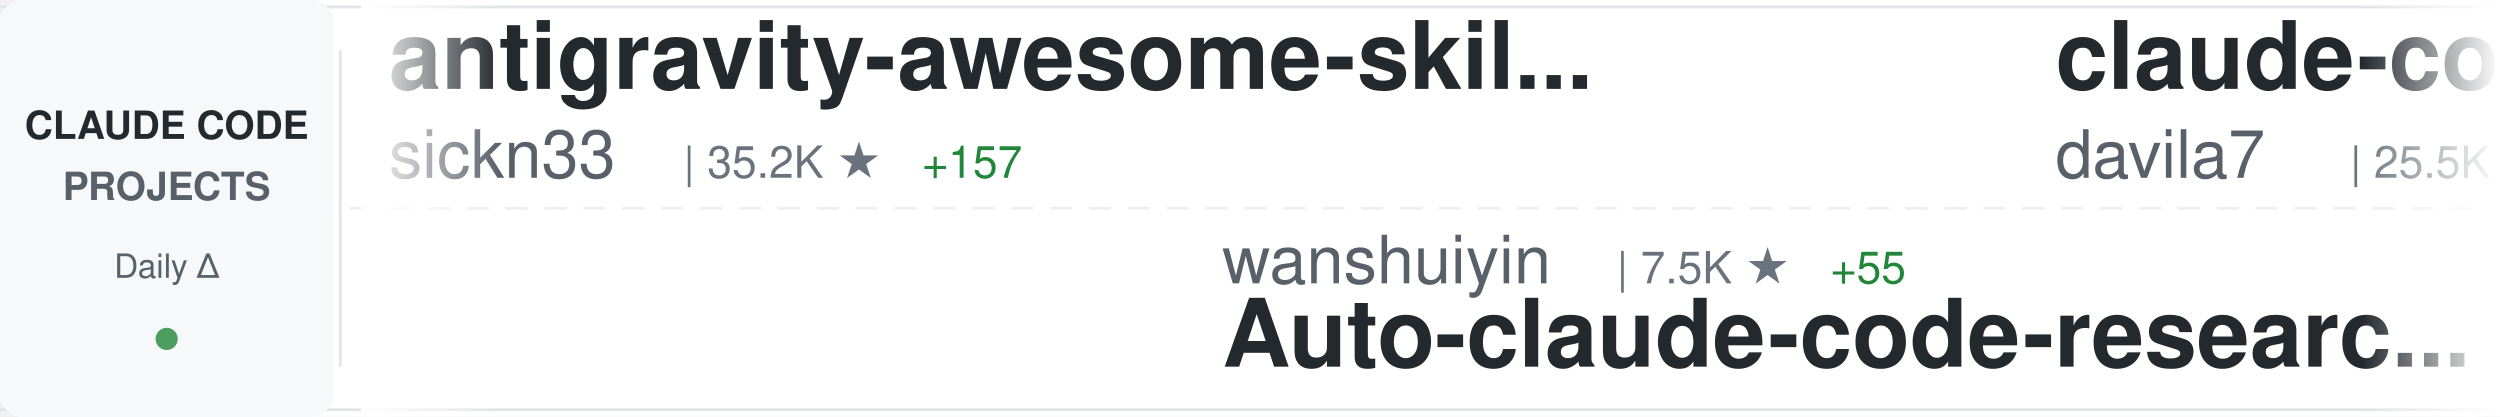
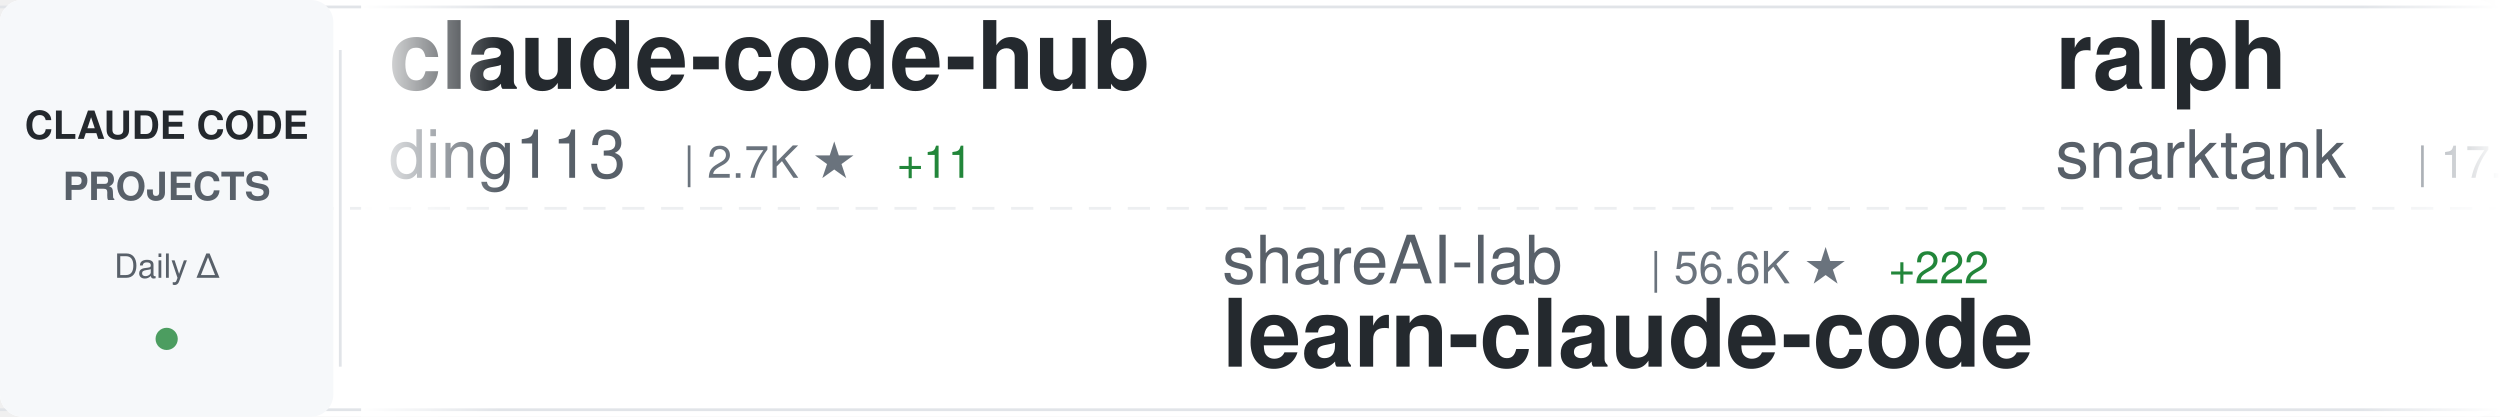
<svg xmlns="http://www.w3.org/2000/svg" width="900" height="150">
  <defs>
    <linearGradient id="awesomeLeftFade" x1="0%" y1="0%" x2="100%" y2="0%">
      <stop offset="0%" style="stop-color:#ffffff;stop-opacity:1" />
      <stop offset="100%" style="stop-color:#ffffff;stop-opacity:0" />
    </linearGradient>
    <linearGradient id="awesomeRightFade" x1="0%" y1="0%" x2="100%" y2="0%">
      <stop offset="0%" style="stop-color:#ffffff;stop-opacity:0" />
      <stop offset="100%" style="stop-color:#ffffff;stop-opacity:1" />
    </linearGradient>
  </defs>
  <rect width="900" height="150" fill="#ffffff" rx="8" />
  <rect x="0" y="2" width="900" height="1" fill="#e1e4e8" />
  <rect x="0" y="147" width="900" height="1" fill="#e1e4e8" />
  <line x1="0" y1="75" x2="900" y2="75" stroke="#e1e4e8" stroke-width="1" stroke-dasharray="8 6" opacity="0.6" />
  <rect x="0" y="0" width="120" height="150" fill="#f6f8fa" rx="8" />
  <text x="60" y="50" font-family="-apple-system, BlinkMacSystemFont, 'Segoe UI', Helvetica, Arial, sans-serif" font-size="14" font-weight="600" fill="#24292e" text-anchor="middle">CLAUDE CODE</text>
  <text x="60" y="72" font-family="-apple-system, BlinkMacSystemFont, 'Segoe UI', Helvetica, Arial, sans-serif" font-size="14" font-weight="600" fill="#586069" text-anchor="middle">PROJECTS</text>
  <text x="60" y="100" font-family="-apple-system, BlinkMacSystemFont, 'Segoe UI', Helvetica, Arial, sans-serif" font-size="12" font-weight="500" fill="#586069" text-anchor="middle">Daily Δ</text>
  <circle cx="60" cy="122" r="4" fill="#22863a" opacity="0.8" />
  <rect x="122" y="18" width="1" height="114" fill="#e1e4e8" />
  <clipPath id="awesomeTickerClip">
    <rect x="130" y="0" width="770" height="150" />
  </clipPath>
  <g clip-path="url(#awesomeTickerClip)">
    <g id="awesomeTickerItems">
      <animateTransform attributeName="transform" attributeType="XML" type="translate" from="0 0" to="-3000 0" dur="54s" repeatCount="indefinite" />
      <g transform="translate(0, 0)">
-         <text x="140" y="32" font-family="-apple-system, BlinkMacSystemFont, 'Segoe UI', Helvetica, Arial, sans-serif" font-size="34" font-weight="600" fill="#24292e">antigravity-awesome-skil...</text>
-         <text x="140" y="64" font-family="-apple-system, BlinkMacSystemFont, 'Segoe UI', Helvetica, Arial, sans-serif" font-size="24" font-weight="400" fill="#586069">sickn33</text>
-         <text x="246" y="64" font-family="-apple-system, BlinkMacSystemFont, 'Segoe UI', Helvetica, Arial, sans-serif" font-size="16" font-weight="500" fill="#6a737d">| 35.2K ★</text>
-         <text x="332" y="64" font-family="-apple-system, BlinkMacSystemFont, 'Segoe UI', Helvetica, Arial, sans-serif" font-size="16" font-weight="500" fill="#22863a"> +157</text>
+         <text x="140" y="32" font-family="-apple-system, BlinkMacSystemFont, 'Segoe UI', Helvetica, Arial, sans-serif" font-size="34" font-weight="600" fill="#24292e">claude-code-hub</text>
+         <text x="140" y="64" font-family="-apple-system, BlinkMacSystemFont, 'Segoe UI', Helvetica, Arial, sans-serif" font-size="24" font-weight="400" fill="#586069">ding113</text>
+         <text x="246" y="64" font-family="-apple-system, BlinkMacSystemFont, 'Segoe UI', Helvetica, Arial, sans-serif" font-size="16" font-weight="500" fill="#6a737d">| 2.7K ★</text>
+         <text x="323" y="64" font-family="-apple-system, BlinkMacSystemFont, 'Segoe UI', Helvetica, Arial, sans-serif" font-size="16" font-weight="500" fill="#22863a"> +11</text>
      </g>
      <g transform="translate(300, 0)">
-         <text x="140" y="102" font-family="-apple-system, BlinkMacSystemFont, 'Segoe UI', Helvetica, Arial, sans-serif" font-size="24" font-weight="400" fill="#586069">wanshuiyin</text>
-         <text x="282" y="102" font-family="-apple-system, BlinkMacSystemFont, 'Segoe UI', Helvetica, Arial, sans-serif" font-size="16" font-weight="500" fill="#6a737d">| 7.5K ★</text>
-         <text x="359" y="102" font-family="-apple-system, BlinkMacSystemFont, 'Segoe UI', Helvetica, Arial, sans-serif" font-size="16" font-weight="500" fill="#22863a"> +55</text>
-         <text x="140" y="132" font-family="-apple-system, BlinkMacSystemFont, 'Segoe UI', Helvetica, Arial, sans-serif" font-size="34" font-weight="600" fill="#24292e">Auto-claude-code-researc...</text>
+         <text x="140" y="102" font-family="-apple-system, BlinkMacSystemFont, 'Segoe UI', Helvetica, Arial, sans-serif" font-size="24" font-weight="400" fill="#586069">shareAI-lab</text>
+         <text x="294" y="102" font-family="-apple-system, BlinkMacSystemFont, 'Segoe UI', Helvetica, Arial, sans-serif" font-size="16" font-weight="500" fill="#6a737d">| 56.6K ★</text>
+         <text x="380" y="102" font-family="-apple-system, BlinkMacSystemFont, 'Segoe UI', Helvetica, Arial, sans-serif" font-size="16" font-weight="500" fill="#22863a"> +222</text>
+         <text x="140" y="132" font-family="-apple-system, BlinkMacSystemFont, 'Segoe UI', Helvetica, Arial, sans-serif" font-size="34" font-weight="600" fill="#24292e">learn-claude-code</text>
      </g>
      <g transform="translate(600, 0)">
-         <text x="140" y="32" font-family="-apple-system, BlinkMacSystemFont, 'Segoe UI', Helvetica, Arial, sans-serif" font-size="34" font-weight="600" fill="#24292e">claude-code-templates</text>
-         <text x="140" y="64" font-family="-apple-system, BlinkMacSystemFont, 'Segoe UI', Helvetica, Arial, sans-serif" font-size="24" font-weight="400" fill="#586069">davila7</text>
-         <text x="246" y="64" font-family="-apple-system, BlinkMacSystemFont, 'Segoe UI', Helvetica, Arial, sans-serif" font-size="16" font-weight="500" fill="#6a737d">| 25.5K ★</text>
-         <text x="332" y="64" font-family="-apple-system, BlinkMacSystemFont, 'Segoe UI', Helvetica, Arial, sans-serif" font-size="16" font-weight="500" fill="#22863a"> +311</text>
+         <text x="140" y="32" font-family="-apple-system, BlinkMacSystemFont, 'Segoe UI', Helvetica, Arial, sans-serif" font-size="34" font-weight="600" fill="#24292e">ralph</text>
+         <text x="140" y="64" font-family="-apple-system, BlinkMacSystemFont, 'Segoe UI', Helvetica, Arial, sans-serif" font-size="24" font-weight="400" fill="#586069">snarktank</text>
+         <text x="270" y="64" font-family="-apple-system, BlinkMacSystemFont, 'Segoe UI', Helvetica, Arial, sans-serif" font-size="16" font-weight="500" fill="#6a737d">| 17.8K ★</text>
+         <text x="356" y="64" font-family="-apple-system, BlinkMacSystemFont, 'Segoe UI', Helvetica, Arial, sans-serif" font-size="16" font-weight="500" fill="#22863a"> +35</text>
      </g>
      <g transform="translate(900, 0)">
-         <text x="140" y="102" font-family="-apple-system, BlinkMacSystemFont, 'Segoe UI', Helvetica, Arial, sans-serif" font-size="24" font-weight="400" fill="#586069">fuergaosi233</text>
-         <text x="306" y="102" font-family="-apple-system, BlinkMacSystemFont, 'Segoe UI', Helvetica, Arial, sans-serif" font-size="16" font-weight="500" fill="#6a737d">| 2.5K ★</text>
-         <text x="383" y="102" font-family="-apple-system, BlinkMacSystemFont, 'Segoe UI', Helvetica, Arial, sans-serif" font-size="16" font-weight="500" fill="#22863a"> +5</text>
-         <text x="140" y="132" font-family="-apple-system, BlinkMacSystemFont, 'Segoe UI', Helvetica, Arial, sans-serif" font-size="34" font-weight="600" fill="#24292e">claude-code-proxy</text>
+         <text x="140" y="102" font-family="-apple-system, BlinkMacSystemFont, 'Segoe UI', Helvetica, Arial, sans-serif" font-size="24" font-weight="400" fill="#586069">sickn33</text>
+         <text x="246" y="102" font-family="-apple-system, BlinkMacSystemFont, 'Segoe UI', Helvetica, Arial, sans-serif" font-size="16" font-weight="500" fill="#6a737d">| 35.2K ★</text>
+         <text x="332" y="102" font-family="-apple-system, BlinkMacSystemFont, 'Segoe UI', Helvetica, Arial, sans-serif" font-size="16" font-weight="500" fill="#22863a"> +155</text>
+         <text x="140" y="132" font-family="-apple-system, BlinkMacSystemFont, 'Segoe UI', Helvetica, Arial, sans-serif" font-size="34" font-weight="600" fill="#24292e">antigravity-awesome-skil...</text>
      </g>
      <g transform="translate(1200, 0)">
-         <text x="140" y="32" font-family="-apple-system, BlinkMacSystemFont, 'Segoe UI', Helvetica, Arial, sans-serif" font-size="34" font-weight="600" fill="#24292e">claude-code-source-code-...</text>
-         <text x="140" y="64" font-family="-apple-system, BlinkMacSystemFont, 'Segoe UI', Helvetica, Arial, sans-serif" font-size="24" font-weight="400" fill="#586069">ghuntley</text>
-         <text x="258" y="64" font-family="-apple-system, BlinkMacSystemFont, 'Segoe UI', Helvetica, Arial, sans-serif" font-size="16" font-weight="500" fill="#6a737d">| 973 ★</text>
+         <text x="140" y="32" font-family="-apple-system, BlinkMacSystemFont, 'Segoe UI', Helvetica, Arial, sans-serif" font-size="34" font-weight="600" fill="#24292e">claude-howto</text>
+         <text x="140" y="64" font-family="-apple-system, BlinkMacSystemFont, 'Segoe UI', Helvetica, Arial, sans-serif" font-size="24" font-weight="400" fill="#586069">luongnv89</text>
+         <text x="270" y="64" font-family="-apple-system, BlinkMacSystemFont, 'Segoe UI', Helvetica, Arial, sans-serif" font-size="16" font-weight="500" fill="#6a737d">| 29.1K ★</text>
+         <text x="356" y="64" font-family="-apple-system, BlinkMacSystemFont, 'Segoe UI', Helvetica, Arial, sans-serif" font-size="16" font-weight="500" fill="#22863a"> +270</text>
      </g>
      <g transform="translate(1500, 0)">
-         <text x="140" y="102" font-family="-apple-system, BlinkMacSystemFont, 'Segoe UI', Helvetica, Arial, sans-serif" font-size="24" font-weight="400" fill="#586069">disler</text>
-         <text x="234" y="102" font-family="-apple-system, BlinkMacSystemFont, 'Segoe UI', Helvetica, Arial, sans-serif" font-size="16" font-weight="500" fill="#6a737d">| 3.6K ★</text>
-         <text x="311" y="102" font-family="-apple-system, BlinkMacSystemFont, 'Segoe UI', Helvetica, Arial, sans-serif" font-size="16" font-weight="500" fill="#22863a"> +4</text>
-         <text x="140" y="132" font-family="-apple-system, BlinkMacSystemFont, 'Segoe UI', Helvetica, Arial, sans-serif" font-size="34" font-weight="600" fill="#24292e">claude-code-hooks-master...</text>
+         <text x="140" y="102" font-family="-apple-system, BlinkMacSystemFont, 'Segoe UI', Helvetica, Arial, sans-serif" font-size="24" font-weight="400" fill="#586069">davila7</text>
+         <text x="246" y="102" font-family="-apple-system, BlinkMacSystemFont, 'Segoe UI', Helvetica, Arial, sans-serif" font-size="16" font-weight="500" fill="#6a737d">| 25.5K ★</text>
+         <text x="332" y="102" font-family="-apple-system, BlinkMacSystemFont, 'Segoe UI', Helvetica, Arial, sans-serif" font-size="16" font-weight="500" fill="#22863a"> +279</text>
+         <text x="140" y="132" font-family="-apple-system, BlinkMacSystemFont, 'Segoe UI', Helvetica, Arial, sans-serif" font-size="34" font-weight="600" fill="#24292e">claude-code-templates</text>
      </g>
      <g transform="translate(1800, 0)">
-         <text x="140" y="32" font-family="-apple-system, BlinkMacSystemFont, 'Segoe UI', Helvetica, Arial, sans-serif" font-size="34" font-weight="600" fill="#24292e">Claude-code</text>
-         <text x="140" y="64" font-family="-apple-system, BlinkMacSystemFont, 'Segoe UI', Helvetica, Arial, sans-serif" font-size="24" font-weight="400" fill="#586069">fazxes</text>
-         <text x="234" y="64" font-family="-apple-system, BlinkMacSystemFont, 'Segoe UI', Helvetica, Arial, sans-serif" font-size="16" font-weight="500" fill="#6a737d">| 211 ★</text>
+         <text x="140" y="32" font-family="-apple-system, BlinkMacSystemFont, 'Segoe UI', Helvetica, Arial, sans-serif" font-size="34" font-weight="600" fill="#24292e">ralph-claude-code</text>
+         <text x="140" y="64" font-family="-apple-system, BlinkMacSystemFont, 'Segoe UI', Helvetica, Arial, sans-serif" font-size="24" font-weight="400" fill="#586069">frankbria</text>
+         <text x="270" y="64" font-family="-apple-system, BlinkMacSystemFont, 'Segoe UI', Helvetica, Arial, sans-serif" font-size="16" font-weight="500" fill="#6a737d">| 8.9K ★</text>
+         <text x="347" y="64" font-family="-apple-system, BlinkMacSystemFont, 'Segoe UI', Helvetica, Arial, sans-serif" font-size="16" font-weight="500" fill="#22863a"> +16</text>
      </g>
      <g transform="translate(2100, 0)">
-         <text x="140" y="102" font-family="-apple-system, BlinkMacSystemFont, 'Segoe UI', Helvetica, Arial, sans-serif" font-size="24" font-weight="400" fill="#586069">ponponon</text>
-         <text x="258" y="102" font-family="-apple-system, BlinkMacSystemFont, 'Segoe UI', Helvetica, Arial, sans-serif" font-size="16" font-weight="500" fill="#6a737d">| 2.2K ★</text>
-         <text x="335" y="102" font-family="-apple-system, BlinkMacSystemFont, 'Segoe UI', Helvetica, Arial, sans-serif" font-size="16" font-weight="500" fill="#22863a"> +3</text>
-         <text x="140" y="132" font-family="-apple-system, BlinkMacSystemFont, 'Segoe UI', Helvetica, Arial, sans-serif" font-size="34" font-weight="600" fill="#24292e">claude_code_src</text>
+         <text x="140" y="102" font-family="-apple-system, BlinkMacSystemFont, 'Segoe UI', Helvetica, Arial, sans-serif" font-size="24" font-weight="400" fill="#586069">alirezarezvani</text>
+         <text x="330" y="102" font-family="-apple-system, BlinkMacSystemFont, 'Segoe UI', Helvetica, Arial, sans-serif" font-size="16" font-weight="500" fill="#6a737d">| 12.8K ★</text>
+         <text x="416" y="102" font-family="-apple-system, BlinkMacSystemFont, 'Segoe UI', Helvetica, Arial, sans-serif" font-size="16" font-weight="500" fill="#22863a"> +109</text>
+         <text x="140" y="132" font-family="-apple-system, BlinkMacSystemFont, 'Segoe UI', Helvetica, Arial, sans-serif" font-size="34" font-weight="600" fill="#24292e">claude-skills</text>
      </g>
      <g transform="translate(2400, 0)">
-         <text x="140" y="32" font-family="-apple-system, BlinkMacSystemFont, 'Segoe UI', Helvetica, Arial, sans-serif" font-size="34" font-weight="600" fill="#24292e">Claude-Code-Usage-Monito...</text>
-         <text x="140" y="64" font-family="-apple-system, BlinkMacSystemFont, 'Segoe UI', Helvetica, Arial, sans-serif" font-size="24" font-weight="400" fill="#586069">Maciek-roboblog</text>
-         <text x="342" y="64" font-family="-apple-system, BlinkMacSystemFont, 'Segoe UI', Helvetica, Arial, sans-serif" font-size="16" font-weight="500" fill="#6a737d">| 7.8K ★</text>
-         <text x="419" y="64" font-family="-apple-system, BlinkMacSystemFont, 'Segoe UI', Helvetica, Arial, sans-serif" font-size="16" font-weight="500" fill="#22863a"> +17</text>
+         <text x="140" y="32" font-family="-apple-system, BlinkMacSystemFont, 'Segoe UI', Helvetica, Arial, sans-serif" font-size="34" font-weight="600" fill="#24292e">nanoclaw</text>
+         <text x="140" y="64" font-family="-apple-system, BlinkMacSystemFont, 'Segoe UI', Helvetica, Arial, sans-serif" font-size="24" font-weight="400" fill="#586069">qwibitai</text>
+         <text x="258" y="64" font-family="-apple-system, BlinkMacSystemFont, 'Segoe UI', Helvetica, Arial, sans-serif" font-size="16" font-weight="500" fill="#6a737d">| 28.1K ★</text>
+         <text x="344" y="64" font-family="-apple-system, BlinkMacSystemFont, 'Segoe UI', Helvetica, Arial, sans-serif" font-size="16" font-weight="500" fill="#22863a"> +124</text>
      </g>
      <g transform="translate(2700, 0)">
-         <text x="140" y="102" font-family="-apple-system, BlinkMacSystemFont, 'Segoe UI', Helvetica, Arial, sans-serif" font-size="24" font-weight="400" fill="#586069">musistudio</text>
-         <text x="282" y="102" font-family="-apple-system, BlinkMacSystemFont, 'Segoe UI', Helvetica, Arial, sans-serif" font-size="16" font-weight="500" fill="#6a737d">| 33.0K ★</text>
-         <text x="368" y="102" font-family="-apple-system, BlinkMacSystemFont, 'Segoe UI', Helvetica, Arial, sans-serif" font-size="16" font-weight="500" fill="#22863a"> +68</text>
-         <text x="140" y="132" font-family="-apple-system, BlinkMacSystemFont, 'Segoe UI', Helvetica, Arial, sans-serif" font-size="34" font-weight="600" fill="#24292e">claude-code-router</text>
+         <text x="140" y="102" font-family="-apple-system, BlinkMacSystemFont, 'Segoe UI', Helvetica, Arial, sans-serif" font-size="24" font-weight="400" fill="#586069">liuup</text>
+         <text x="222" y="102" font-family="-apple-system, BlinkMacSystemFont, 'Segoe UI', Helvetica, Arial, sans-serif" font-size="16" font-weight="500" fill="#6a737d">| 2.0K ★</text>
+         <text x="299" y="102" font-family="-apple-system, BlinkMacSystemFont, 'Segoe UI', Helvetica, Arial, sans-serif" font-size="16" font-weight="500" fill="#22863a"> +15</text>
+         <text x="140" y="132" font-family="-apple-system, BlinkMacSystemFont, 'Segoe UI', Helvetica, Arial, sans-serif" font-size="34" font-weight="600" fill="#24292e">claude-code-analysis</text>
      </g>
      <g transform="translate(3000, 0)">
-         <text x="140" y="32" font-family="-apple-system, BlinkMacSystemFont, 'Segoe UI', Helvetica, Arial, sans-serif" font-size="34" font-weight="600" fill="#24292e">antigravity-awesome-skil...</text>
-         <text x="140" y="64" font-family="-apple-system, BlinkMacSystemFont, 'Segoe UI', Helvetica, Arial, sans-serif" font-size="24" font-weight="400" fill="#586069">sickn33</text>
-         <text x="246" y="64" font-family="-apple-system, BlinkMacSystemFont, 'Segoe UI', Helvetica, Arial, sans-serif" font-size="16" font-weight="500" fill="#6a737d">| 35.2K ★</text>
-         <text x="332" y="64" font-family="-apple-system, BlinkMacSystemFont, 'Segoe UI', Helvetica, Arial, sans-serif" font-size="16" font-weight="500" fill="#22863a"> +157</text>
+         <text x="140" y="32" font-family="-apple-system, BlinkMacSystemFont, 'Segoe UI', Helvetica, Arial, sans-serif" font-size="34" font-weight="600" fill="#24292e">claude-code-hub</text>
+         <text x="140" y="64" font-family="-apple-system, BlinkMacSystemFont, 'Segoe UI', Helvetica, Arial, sans-serif" font-size="24" font-weight="400" fill="#586069">ding113</text>
+         <text x="246" y="64" font-family="-apple-system, BlinkMacSystemFont, 'Segoe UI', Helvetica, Arial, sans-serif" font-size="16" font-weight="500" fill="#6a737d">| 2.7K ★</text>
+         <text x="323" y="64" font-family="-apple-system, BlinkMacSystemFont, 'Segoe UI', Helvetica, Arial, sans-serif" font-size="16" font-weight="500" fill="#22863a"> +11</text>
      </g>
      <g transform="translate(3300, 0)">
-         <text x="140" y="102" font-family="-apple-system, BlinkMacSystemFont, 'Segoe UI', Helvetica, Arial, sans-serif" font-size="24" font-weight="400" fill="#586069">wanshuiyin</text>
-         <text x="282" y="102" font-family="-apple-system, BlinkMacSystemFont, 'Segoe UI', Helvetica, Arial, sans-serif" font-size="16" font-weight="500" fill="#6a737d">| 7.5K ★</text>
-         <text x="359" y="102" font-family="-apple-system, BlinkMacSystemFont, 'Segoe UI', Helvetica, Arial, sans-serif" font-size="16" font-weight="500" fill="#22863a"> +55</text>
-         <text x="140" y="132" font-family="-apple-system, BlinkMacSystemFont, 'Segoe UI', Helvetica, Arial, sans-serif" font-size="34" font-weight="600" fill="#24292e">Auto-claude-code-researc...</text>
+         <text x="140" y="102" font-family="-apple-system, BlinkMacSystemFont, 'Segoe UI', Helvetica, Arial, sans-serif" font-size="24" font-weight="400" fill="#586069">shareAI-lab</text>
+         <text x="294" y="102" font-family="-apple-system, BlinkMacSystemFont, 'Segoe UI', Helvetica, Arial, sans-serif" font-size="16" font-weight="500" fill="#6a737d">| 56.6K ★</text>
+         <text x="380" y="102" font-family="-apple-system, BlinkMacSystemFont, 'Segoe UI', Helvetica, Arial, sans-serif" font-size="16" font-weight="500" fill="#22863a"> +222</text>
+         <text x="140" y="132" font-family="-apple-system, BlinkMacSystemFont, 'Segoe UI', Helvetica, Arial, sans-serif" font-size="34" font-weight="600" fill="#24292e">learn-claude-code</text>
      </g>
      <g transform="translate(3600, 0)">
-         <text x="140" y="32" font-family="-apple-system, BlinkMacSystemFont, 'Segoe UI', Helvetica, Arial, sans-serif" font-size="34" font-weight="600" fill="#24292e">claude-code-templates</text>
-         <text x="140" y="64" font-family="-apple-system, BlinkMacSystemFont, 'Segoe UI', Helvetica, Arial, sans-serif" font-size="24" font-weight="400" fill="#586069">davila7</text>
-         <text x="246" y="64" font-family="-apple-system, BlinkMacSystemFont, 'Segoe UI', Helvetica, Arial, sans-serif" font-size="16" font-weight="500" fill="#6a737d">| 25.5K ★</text>
-         <text x="332" y="64" font-family="-apple-system, BlinkMacSystemFont, 'Segoe UI', Helvetica, Arial, sans-serif" font-size="16" font-weight="500" fill="#22863a"> +311</text>
+         <text x="140" y="32" font-family="-apple-system, BlinkMacSystemFont, 'Segoe UI', Helvetica, Arial, sans-serif" font-size="34" font-weight="600" fill="#24292e">ralph</text>
+         <text x="140" y="64" font-family="-apple-system, BlinkMacSystemFont, 'Segoe UI', Helvetica, Arial, sans-serif" font-size="24" font-weight="400" fill="#586069">snarktank</text>
+         <text x="270" y="64" font-family="-apple-system, BlinkMacSystemFont, 'Segoe UI', Helvetica, Arial, sans-serif" font-size="16" font-weight="500" fill="#6a737d">| 17.8K ★</text>
+         <text x="356" y="64" font-family="-apple-system, BlinkMacSystemFont, 'Segoe UI', Helvetica, Arial, sans-serif" font-size="16" font-weight="500" fill="#22863a"> +35</text>
      </g>
      <g transform="translate(3900, 0)">
-         <text x="140" y="102" font-family="-apple-system, BlinkMacSystemFont, 'Segoe UI', Helvetica, Arial, sans-serif" font-size="24" font-weight="400" fill="#586069">fuergaosi233</text>
-         <text x="306" y="102" font-family="-apple-system, BlinkMacSystemFont, 'Segoe UI', Helvetica, Arial, sans-serif" font-size="16" font-weight="500" fill="#6a737d">| 2.5K ★</text>
-         <text x="383" y="102" font-family="-apple-system, BlinkMacSystemFont, 'Segoe UI', Helvetica, Arial, sans-serif" font-size="16" font-weight="500" fill="#22863a"> +5</text>
-         <text x="140" y="132" font-family="-apple-system, BlinkMacSystemFont, 'Segoe UI', Helvetica, Arial, sans-serif" font-size="34" font-weight="600" fill="#24292e">claude-code-proxy</text>
+         <text x="140" y="102" font-family="-apple-system, BlinkMacSystemFont, 'Segoe UI', Helvetica, Arial, sans-serif" font-size="24" font-weight="400" fill="#586069">sickn33</text>
+         <text x="246" y="102" font-family="-apple-system, BlinkMacSystemFont, 'Segoe UI', Helvetica, Arial, sans-serif" font-size="16" font-weight="500" fill="#6a737d">| 35.2K ★</text>
+         <text x="332" y="102" font-family="-apple-system, BlinkMacSystemFont, 'Segoe UI', Helvetica, Arial, sans-serif" font-size="16" font-weight="500" fill="#22863a"> +155</text>
+         <text x="140" y="132" font-family="-apple-system, BlinkMacSystemFont, 'Segoe UI', Helvetica, Arial, sans-serif" font-size="34" font-weight="600" fill="#24292e">antigravity-awesome-skil...</text>
      </g>
    </g>
  </g>
  <rect x="130" y="0" width="50" height="150" fill="url(#awesomeLeftFade)" />
  <rect x="850" y="0" width="50" height="150" fill="url(#awesomeRightFade)" />
</svg>
